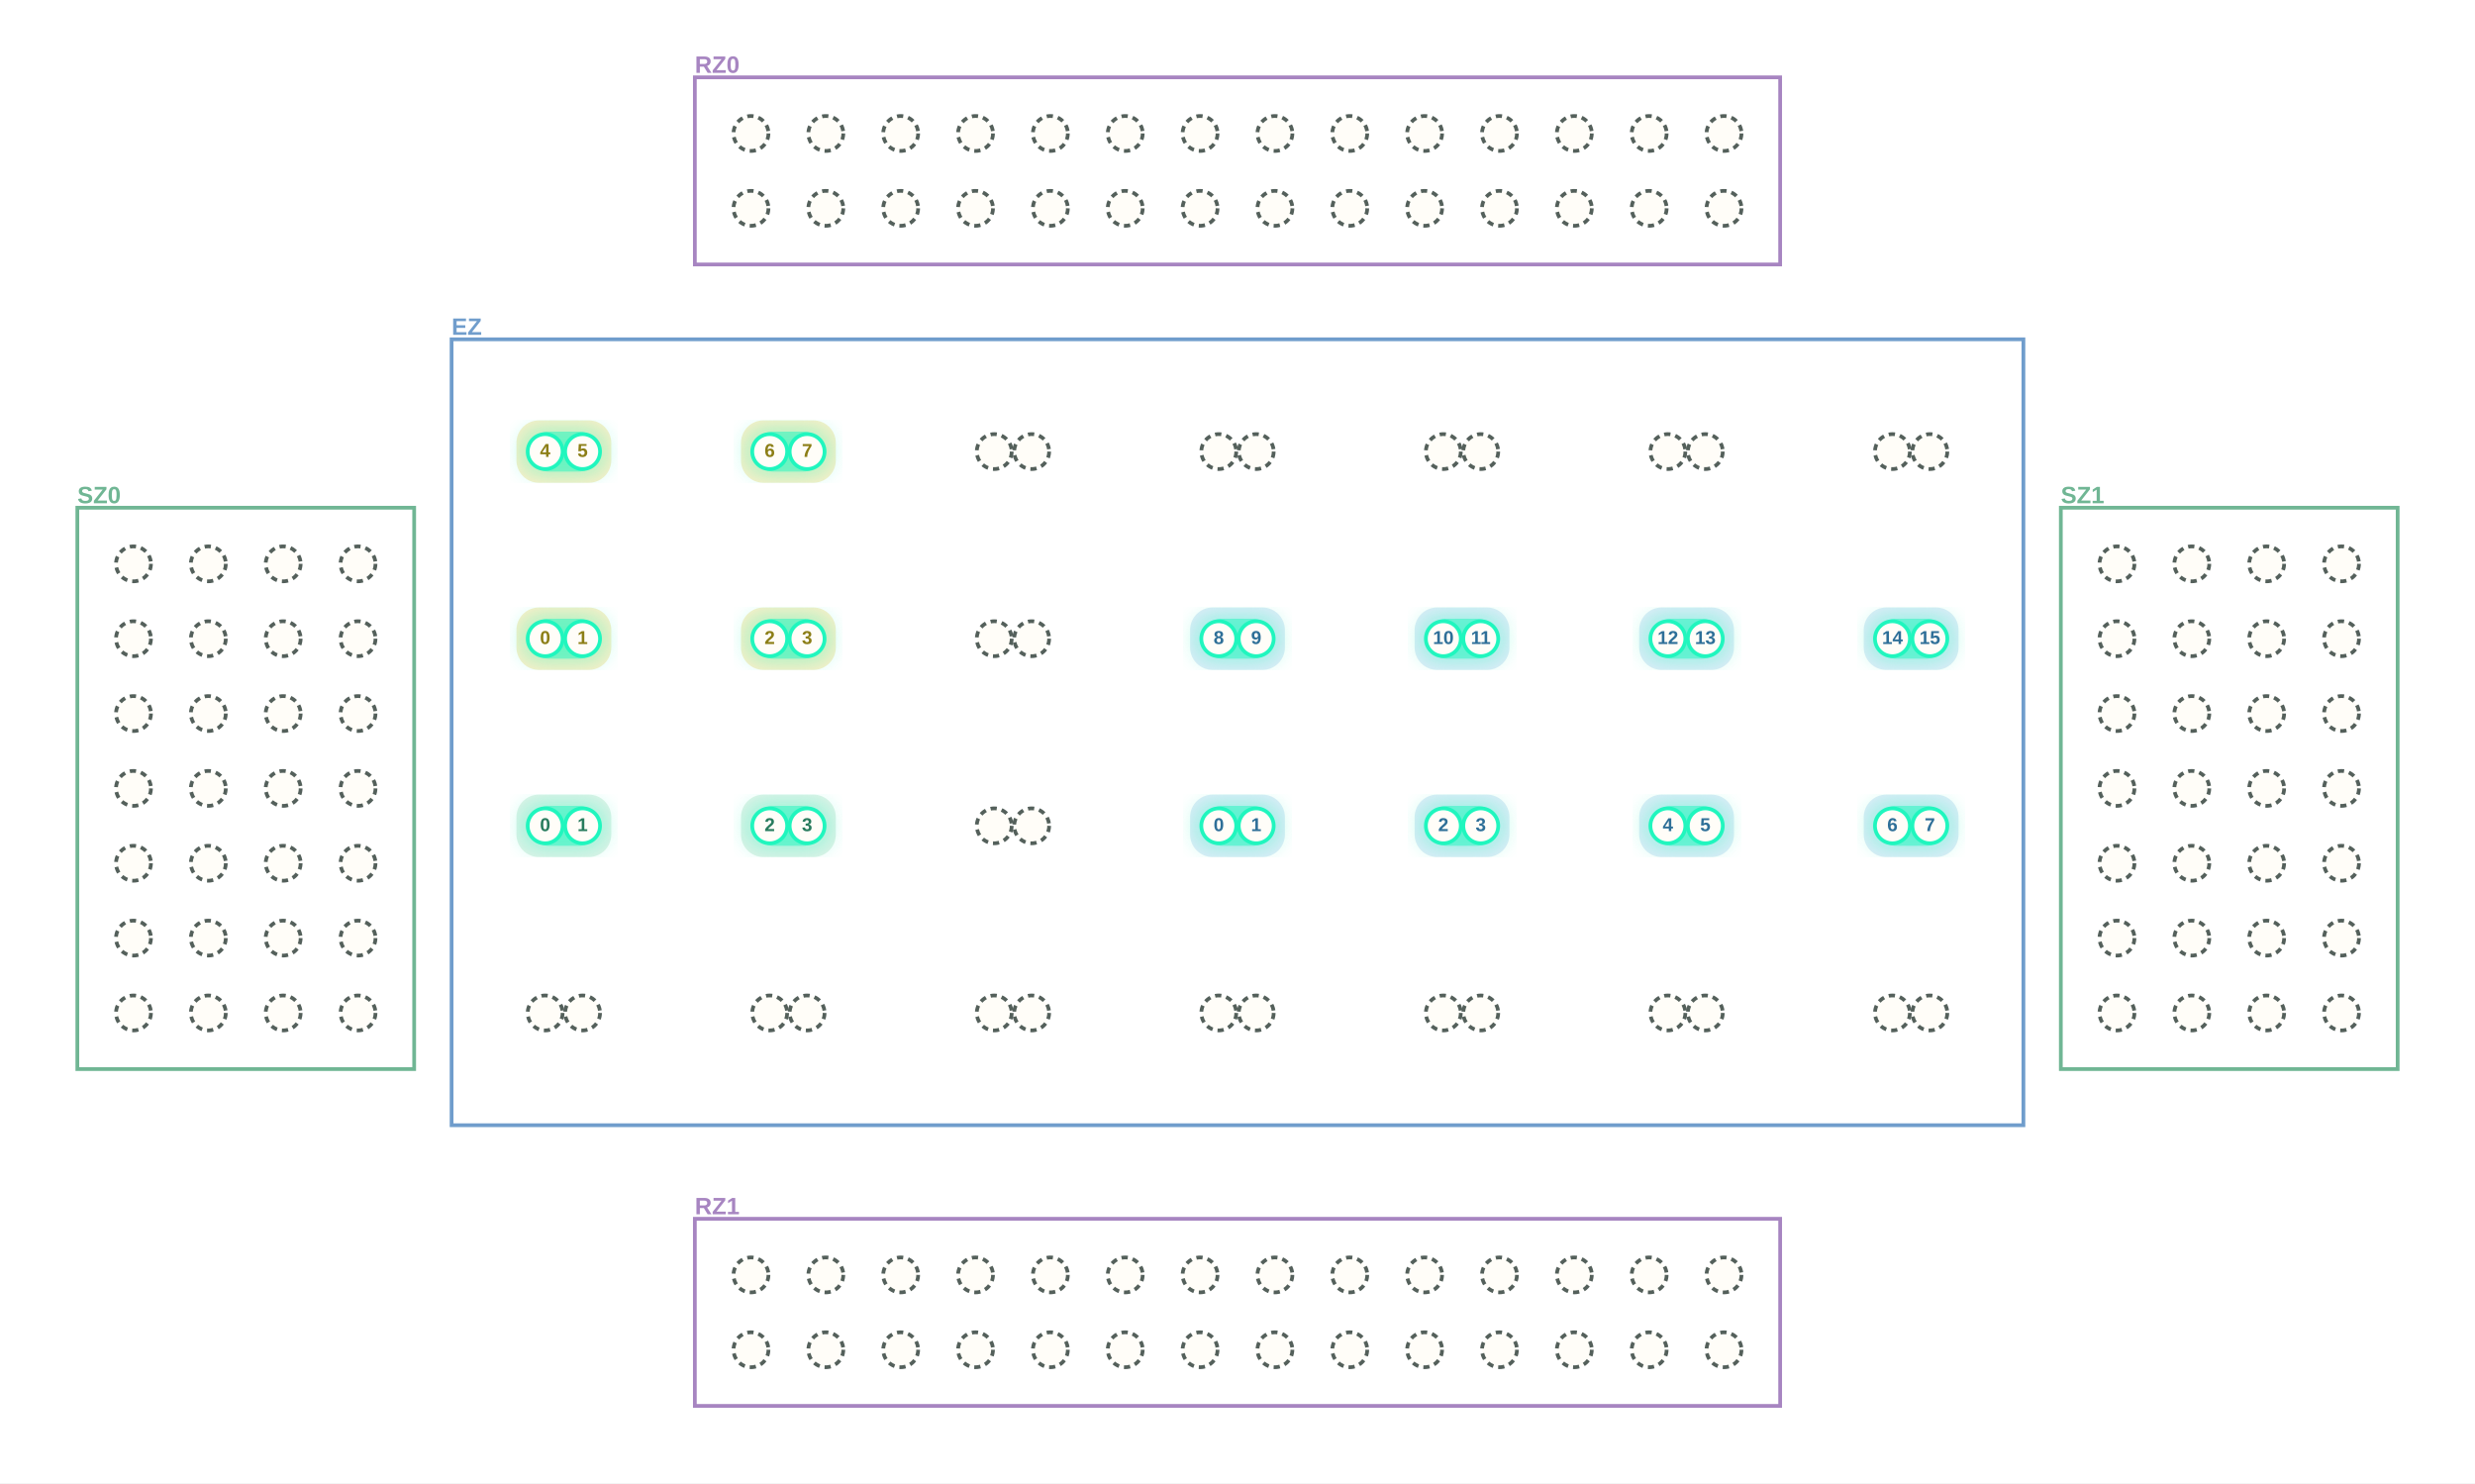
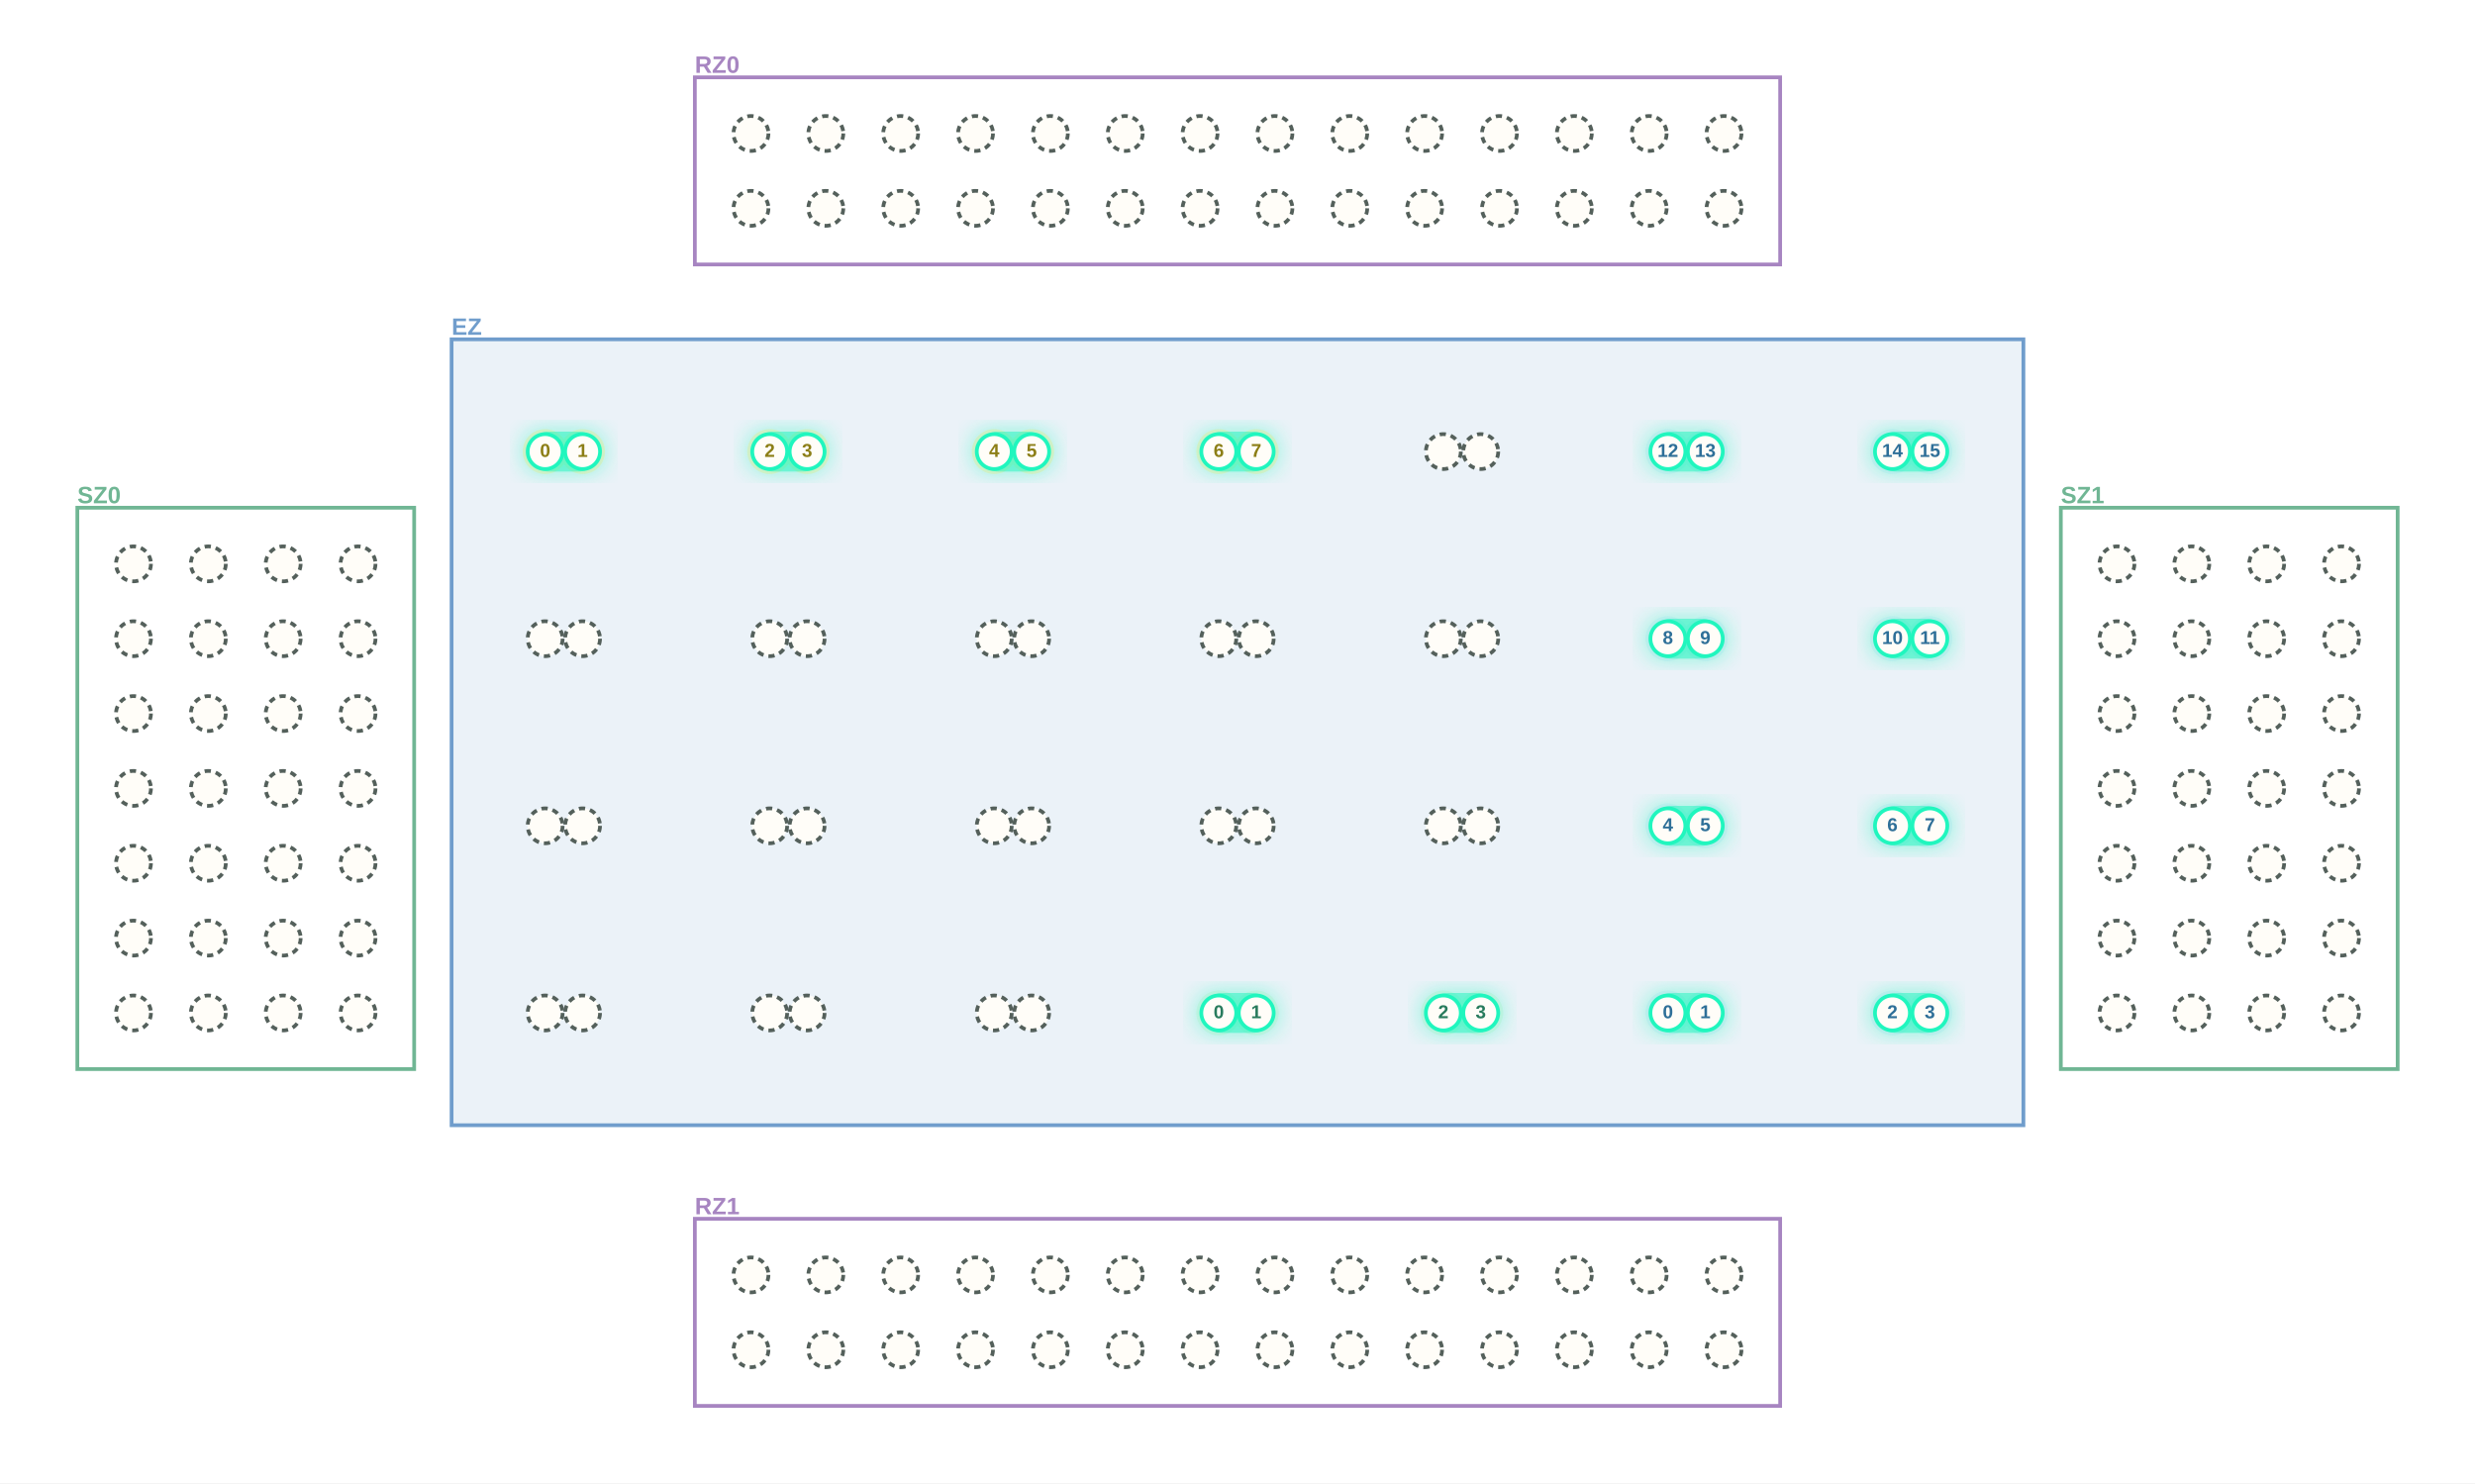
<svg xmlns="http://www.w3.org/2000/svg" width="1984" height="1189" viewBox="0 0 1984 1189" role="img" aria-label="MultiQ execution stage 1">
  <defs>
    <filter id="blur">
      <feGaussianBlur stdDeviation="8" />
    </filter>
  </defs>
  <rect width="1984" height="1189" fill="white" />
-   <rect x="557" y="62" width="870" height="150" fill="white" stroke="#A785C1" stroke-width="3" />
+   <rect x="557" y="62" width="870" height="150" fill="white" fill-opacity="1" stroke="#A785C1" stroke-width="3" />
  <text x="557.0" y="53.0" text-anchor="start" dominant-baseline="middle" font-family="Arial, PingFang SC, sans-serif" font-size="19" font-weight="700" fill="#A785C1">RZ0</text>
-   <rect x="557" y="977" width="870" height="150" fill="white" stroke="#A785C1" stroke-width="3" />
+   <rect x="557" y="977" width="870" height="150" fill="white" fill-opacity="1" stroke="#A785C1" stroke-width="3" />
  <text x="557.0" y="968.0" text-anchor="start" dominant-baseline="middle" font-family="Arial, PingFang SC, sans-serif" font-size="19" font-weight="700" fill="#A785C1">RZ1</text>
-   <rect x="62" y="407" width="270" height="450" fill="white" stroke="#70B694" stroke-width="3" />
+   <rect x="62" y="407" width="270" height="450" fill="white" fill-opacity="1" stroke="#70B694" stroke-width="3" />
  <text x="62.0" y="398.0" text-anchor="start" dominant-baseline="middle" font-family="Arial, PingFang SC, sans-serif" font-size="19" font-weight="700" fill="#70B694">SZ0</text>
-   <rect x="1652" y="407" width="270" height="450" fill="white" stroke="#70B694" stroke-width="3" />
+   <rect x="1652" y="407" width="270" height="450" fill="white" fill-opacity="1" stroke="#70B694" stroke-width="3" />
  <text x="1652.0" y="398.0" text-anchor="start" dominant-baseline="middle" font-family="Arial, PingFang SC, sans-serif" font-size="19" font-weight="700" fill="#70B694">SZ1</text>
-   <rect x="362" y="272" width="1260" height="630" fill="white" stroke="#709DCC" stroke-width="3" />
+   <rect x="362" y="272" width="1260" height="630" fill="#709DCC" fill-opacity=".14" stroke="#709DCC" stroke-width="3" />
  <text x="362.0" y="263.0" text-anchor="start" dominant-baseline="middle" font-family="Arial, PingFang SC, sans-serif" font-size="19" font-weight="700" fill="#709DCC">EZ</text>
-   <rect x="954" y="637" width="76" height="50" rx="18" fill="#DCECF7" />
-   <rect x="1134" y="637" width="76" height="50" rx="18" fill="#DCECF7" />
-   <rect x="1314" y="637" width="76" height="50" rx="18" fill="#DCECF7" />
-   <rect x="1494" y="637" width="76" height="50" rx="18" fill="#DCECF7" />
-   <rect x="954" y="487" width="76" height="50" rx="18" fill="#DCECF7" />
-   <rect x="1134" y="487" width="76" height="50" rx="18" fill="#DCECF7" />
-   <rect x="1314" y="487" width="76" height="50" rx="18" fill="#DCECF7" />
-   <rect x="1494" y="487" width="76" height="50" rx="18" fill="#DCECF7" />
-   <rect x="414" y="487" width="76" height="50" rx="18" fill="#F7EFC8" />
-   <rect x="594" y="487" width="76" height="50" rx="18" fill="#F7EFC8" />
-   <rect x="414" y="337" width="76" height="50" rx="18" fill="#F7EFC8" />
-   <rect x="594" y="337" width="76" height="50" rx="18" fill="#F7EFC8" />
-   <rect x="414" y="637" width="76" height="50" rx="18" fill="#DDF2E7" />
-   <rect x="594" y="637" width="76" height="50" rx="18" fill="#DDF2E7" />
-   <rect x="956" y="641" width="72" height="42" rx="21" fill="#20F6BE" opacity=".32" filter="url(#blur)" />
-   <rect x="964" y="646" width="56" height="32" rx="16" fill="#20F6BE" opacity=".50" />
-   <rect x="1136" y="641" width="72" height="42" rx="21" fill="#20F6BE" opacity=".32" filter="url(#blur)" />
-   <rect x="1144" y="646" width="56" height="32" rx="16" fill="#20F6BE" opacity=".50" />
+   <circle cx="1337" cy="812" r="18" fill="#DCECF7" />
+   <circle cx="1367" cy="812" r="18" fill="#DCECF7" />
+   <circle cx="1517" cy="812" r="18" fill="#DCECF7" />
+   <circle cx="1547" cy="812" r="18" fill="#DCECF7" />
+   <circle cx="1337" cy="662" r="18" fill="#DCECF7" />
+   <circle cx="1367" cy="662" r="18" fill="#DCECF7" />
+   <circle cx="1517" cy="662" r="18" fill="#DCECF7" />
+   <circle cx="1547" cy="662" r="18" fill="#DCECF7" />
+   <circle cx="1337" cy="512" r="18" fill="#DCECF7" />
+   <circle cx="1367" cy="512" r="18" fill="#DCECF7" />
+   <circle cx="1517" cy="512" r="18" fill="#DCECF7" />
+   <circle cx="1547" cy="512" r="18" fill="#DCECF7" />
+   <circle cx="1337" cy="362" r="18" fill="#DCECF7" />
+   <circle cx="1367" cy="362" r="18" fill="#DCECF7" />
+   <circle cx="1517" cy="362" r="18" fill="#DCECF7" />
+   <circle cx="1547" cy="362" r="18" fill="#DCECF7" />
+   <circle cx="437" cy="362" r="18" fill="#F7EFC8" />
+   <circle cx="467" cy="362" r="18" fill="#F7EFC8" />
+   <circle cx="617" cy="362" r="18" fill="#F7EFC8" />
+   <circle cx="647" cy="362" r="18" fill="#F7EFC8" />
+   <circle cx="797" cy="362" r="18" fill="#F7EFC8" />
+   <circle cx="827" cy="362" r="18" fill="#F7EFC8" />
+   <circle cx="977" cy="362" r="18" fill="#F7EFC8" />
+   <circle cx="1007" cy="362" r="18" fill="#F7EFC8" />
+   <circle cx="977" cy="812" r="18" fill="#DDF2E7" />
+   <circle cx="1007" cy="812" r="18" fill="#DDF2E7" />
+   <circle cx="1157" cy="812" r="18" fill="#DDF2E7" />
+   <circle cx="1187" cy="812" r="18" fill="#DDF2E7" />
+   <rect x="1316" y="791" width="72" height="42" rx="21" fill="#20F6BE" opacity=".32" filter="url(#blur)" />
+   <rect x="1324" y="796" width="56" height="32" rx="16" fill="#20F6BE" opacity=".50" />
+   <rect x="1496" y="791" width="72" height="42" rx="21" fill="#20F6BE" opacity=".32" filter="url(#blur)" />
+   <rect x="1504" y="796" width="56" height="32" rx="16" fill="#20F6BE" opacity=".50" />
  <rect x="1316" y="641" width="72" height="42" rx="21" fill="#20F6BE" opacity=".32" filter="url(#blur)" />
  <rect x="1324" y="646" width="56" height="32" rx="16" fill="#20F6BE" opacity=".50" />
  <rect x="1496" y="641" width="72" height="42" rx="21" fill="#20F6BE" opacity=".32" filter="url(#blur)" />
  <rect x="1504" y="646" width="56" height="32" rx="16" fill="#20F6BE" opacity=".50" />
-   <rect x="956" y="491" width="72" height="42" rx="21" fill="#20F6BE" opacity=".32" filter="url(#blur)" />
-   <rect x="964" y="496" width="56" height="32" rx="16" fill="#20F6BE" opacity=".50" />
-   <rect x="1136" y="491" width="72" height="42" rx="21" fill="#20F6BE" opacity=".32" filter="url(#blur)" />
-   <rect x="1144" y="496" width="56" height="32" rx="16" fill="#20F6BE" opacity=".50" />
  <rect x="1316" y="491" width="72" height="42" rx="21" fill="#20F6BE" opacity=".32" filter="url(#blur)" />
  <rect x="1324" y="496" width="56" height="32" rx="16" fill="#20F6BE" opacity=".50" />
  <rect x="1496" y="491" width="72" height="42" rx="21" fill="#20F6BE" opacity=".32" filter="url(#blur)" />
  <rect x="1504" y="496" width="56" height="32" rx="16" fill="#20F6BE" opacity=".50" />
-   <rect x="416" y="491" width="72" height="42" rx="21" fill="#20F6BE" opacity=".32" filter="url(#blur)" />
-   <rect x="424" y="496" width="56" height="32" rx="16" fill="#20F6BE" opacity=".50" />
-   <rect x="596" y="491" width="72" height="42" rx="21" fill="#20F6BE" opacity=".32" filter="url(#blur)" />
-   <rect x="604" y="496" width="56" height="32" rx="16" fill="#20F6BE" opacity=".50" />
+   <rect x="1316" y="341" width="72" height="42" rx="21" fill="#20F6BE" opacity=".32" filter="url(#blur)" />
+   <rect x="1324" y="346" width="56" height="32" rx="16" fill="#20F6BE" opacity=".50" />
+   <rect x="1496" y="341" width="72" height="42" rx="21" fill="#20F6BE" opacity=".32" filter="url(#blur)" />
+   <rect x="1504" y="346" width="56" height="32" rx="16" fill="#20F6BE" opacity=".50" />
  <rect x="416" y="341" width="72" height="42" rx="21" fill="#20F6BE" opacity=".32" filter="url(#blur)" />
  <rect x="424" y="346" width="56" height="32" rx="16" fill="#20F6BE" opacity=".50" />
  <rect x="596" y="341" width="72" height="42" rx="21" fill="#20F6BE" opacity=".32" filter="url(#blur)" />
  <rect x="604" y="346" width="56" height="32" rx="16" fill="#20F6BE" opacity=".50" />
-   <rect x="416" y="641" width="72" height="42" rx="21" fill="#20F6BE" opacity=".32" filter="url(#blur)" />
-   <rect x="424" y="646" width="56" height="32" rx="16" fill="#20F6BE" opacity=".50" />
-   <rect x="596" y="641" width="72" height="42" rx="21" fill="#20F6BE" opacity=".32" filter="url(#blur)" />
-   <rect x="604" y="646" width="56" height="32" rx="16" fill="#20F6BE" opacity=".50" />
+   <rect x="776" y="341" width="72" height="42" rx="21" fill="#20F6BE" opacity=".32" filter="url(#blur)" />
+   <rect x="784" y="346" width="56" height="32" rx="16" fill="#20F6BE" opacity=".50" />
+   <rect x="956" y="341" width="72" height="42" rx="21" fill="#20F6BE" opacity=".32" filter="url(#blur)" />
+   <rect x="964" y="346" width="56" height="32" rx="16" fill="#20F6BE" opacity=".50" />
+   <rect x="956" y="791" width="72" height="42" rx="21" fill="#20F6BE" opacity=".32" filter="url(#blur)" />
+   <rect x="964" y="796" width="56" height="32" rx="16" fill="#20F6BE" opacity=".50" />
+   <rect x="1136" y="791" width="72" height="42" rx="21" fill="#20F6BE" opacity=".32" filter="url(#blur)" />
+   <rect x="1144" y="796" width="56" height="32" rx="16" fill="#20F6BE" opacity=".50" />
  <circle cx="602" cy="167" r="14" fill="#FFFDF8" stroke="#54605B" stroke-width="3" stroke-dasharray="5 4" />
  <circle cx="662" cy="167" r="14" fill="#FFFDF8" stroke="#54605B" stroke-width="3" stroke-dasharray="5 4" />
  <circle cx="722" cy="167" r="14" fill="#FFFDF8" stroke="#54605B" stroke-width="3" stroke-dasharray="5 4" />
  <circle cx="782" cy="167" r="14" fill="#FFFDF8" stroke="#54605B" stroke-width="3" stroke-dasharray="5 4" />
  <circle cx="842" cy="167" r="14" fill="#FFFDF8" stroke="#54605B" stroke-width="3" stroke-dasharray="5 4" />
  <circle cx="902" cy="167" r="14" fill="#FFFDF8" stroke="#54605B" stroke-width="3" stroke-dasharray="5 4" />
  <circle cx="962" cy="167" r="14" fill="#FFFDF8" stroke="#54605B" stroke-width="3" stroke-dasharray="5 4" />
  <circle cx="1022" cy="167" r="14" fill="#FFFDF8" stroke="#54605B" stroke-width="3" stroke-dasharray="5 4" />
  <circle cx="1082" cy="167" r="14" fill="#FFFDF8" stroke="#54605B" stroke-width="3" stroke-dasharray="5 4" />
  <circle cx="1142" cy="167" r="14" fill="#FFFDF8" stroke="#54605B" stroke-width="3" stroke-dasharray="5 4" />
  <circle cx="1202" cy="167" r="14" fill="#FFFDF8" stroke="#54605B" stroke-width="3" stroke-dasharray="5 4" />
  <circle cx="1262" cy="167" r="14" fill="#FFFDF8" stroke="#54605B" stroke-width="3" stroke-dasharray="5 4" />
  <circle cx="1322" cy="167" r="14" fill="#FFFDF8" stroke="#54605B" stroke-width="3" stroke-dasharray="5 4" />
  <circle cx="1382" cy="167" r="14" fill="#FFFDF8" stroke="#54605B" stroke-width="3" stroke-dasharray="5 4" />
  <circle cx="602" cy="107" r="14" fill="#FFFDF8" stroke="#54605B" stroke-width="3" stroke-dasharray="5 4" />
  <circle cx="662" cy="107" r="14" fill="#FFFDF8" stroke="#54605B" stroke-width="3" stroke-dasharray="5 4" />
  <circle cx="722" cy="107" r="14" fill="#FFFDF8" stroke="#54605B" stroke-width="3" stroke-dasharray="5 4" />
  <circle cx="782" cy="107" r="14" fill="#FFFDF8" stroke="#54605B" stroke-width="3" stroke-dasharray="5 4" />
  <circle cx="842" cy="107" r="14" fill="#FFFDF8" stroke="#54605B" stroke-width="3" stroke-dasharray="5 4" />
  <circle cx="902" cy="107" r="14" fill="#FFFDF8" stroke="#54605B" stroke-width="3" stroke-dasharray="5 4" />
  <circle cx="962" cy="107" r="14" fill="#FFFDF8" stroke="#54605B" stroke-width="3" stroke-dasharray="5 4" />
  <circle cx="1022" cy="107" r="14" fill="#FFFDF8" stroke="#54605B" stroke-width="3" stroke-dasharray="5 4" />
  <circle cx="1082" cy="107" r="14" fill="#FFFDF8" stroke="#54605B" stroke-width="3" stroke-dasharray="5 4" />
  <circle cx="1142" cy="107" r="14" fill="#FFFDF8" stroke="#54605B" stroke-width="3" stroke-dasharray="5 4" />
  <circle cx="1202" cy="107" r="14" fill="#FFFDF8" stroke="#54605B" stroke-width="3" stroke-dasharray="5 4" />
  <circle cx="1262" cy="107" r="14" fill="#FFFDF8" stroke="#54605B" stroke-width="3" stroke-dasharray="5 4" />
  <circle cx="1322" cy="107" r="14" fill="#FFFDF8" stroke="#54605B" stroke-width="3" stroke-dasharray="5 4" />
  <circle cx="1382" cy="107" r="14" fill="#FFFDF8" stroke="#54605B" stroke-width="3" stroke-dasharray="5 4" />
  <circle cx="602" cy="1082" r="14" fill="#FFFDF8" stroke="#54605B" stroke-width="3" stroke-dasharray="5 4" />
  <circle cx="662" cy="1082" r="14" fill="#FFFDF8" stroke="#54605B" stroke-width="3" stroke-dasharray="5 4" />
  <circle cx="722" cy="1082" r="14" fill="#FFFDF8" stroke="#54605B" stroke-width="3" stroke-dasharray="5 4" />
  <circle cx="782" cy="1082" r="14" fill="#FFFDF8" stroke="#54605B" stroke-width="3" stroke-dasharray="5 4" />
  <circle cx="842" cy="1082" r="14" fill="#FFFDF8" stroke="#54605B" stroke-width="3" stroke-dasharray="5 4" />
  <circle cx="902" cy="1082" r="14" fill="#FFFDF8" stroke="#54605B" stroke-width="3" stroke-dasharray="5 4" />
  <circle cx="962" cy="1082" r="14" fill="#FFFDF8" stroke="#54605B" stroke-width="3" stroke-dasharray="5 4" />
  <circle cx="1022" cy="1082" r="14" fill="#FFFDF8" stroke="#54605B" stroke-width="3" stroke-dasharray="5 4" />
  <circle cx="1082" cy="1082" r="14" fill="#FFFDF8" stroke="#54605B" stroke-width="3" stroke-dasharray="5 4" />
  <circle cx="1142" cy="1082" r="14" fill="#FFFDF8" stroke="#54605B" stroke-width="3" stroke-dasharray="5 4" />
  <circle cx="1202" cy="1082" r="14" fill="#FFFDF8" stroke="#54605B" stroke-width="3" stroke-dasharray="5 4" />
  <circle cx="1262" cy="1082" r="14" fill="#FFFDF8" stroke="#54605B" stroke-width="3" stroke-dasharray="5 4" />
  <circle cx="1322" cy="1082" r="14" fill="#FFFDF8" stroke="#54605B" stroke-width="3" stroke-dasharray="5 4" />
  <circle cx="1382" cy="1082" r="14" fill="#FFFDF8" stroke="#54605B" stroke-width="3" stroke-dasharray="5 4" />
  <circle cx="602" cy="1022" r="14" fill="#FFFDF8" stroke="#54605B" stroke-width="3" stroke-dasharray="5 4" />
  <circle cx="662" cy="1022" r="14" fill="#FFFDF8" stroke="#54605B" stroke-width="3" stroke-dasharray="5 4" />
  <circle cx="722" cy="1022" r="14" fill="#FFFDF8" stroke="#54605B" stroke-width="3" stroke-dasharray="5 4" />
  <circle cx="782" cy="1022" r="14" fill="#FFFDF8" stroke="#54605B" stroke-width="3" stroke-dasharray="5 4" />
  <circle cx="842" cy="1022" r="14" fill="#FFFDF8" stroke="#54605B" stroke-width="3" stroke-dasharray="5 4" />
  <circle cx="902" cy="1022" r="14" fill="#FFFDF8" stroke="#54605B" stroke-width="3" stroke-dasharray="5 4" />
  <circle cx="962" cy="1022" r="14" fill="#FFFDF8" stroke="#54605B" stroke-width="3" stroke-dasharray="5 4" />
  <circle cx="1022" cy="1022" r="14" fill="#FFFDF8" stroke="#54605B" stroke-width="3" stroke-dasharray="5 4" />
  <circle cx="1082" cy="1022" r="14" fill="#FFFDF8" stroke="#54605B" stroke-width="3" stroke-dasharray="5 4" />
  <circle cx="1142" cy="1022" r="14" fill="#FFFDF8" stroke="#54605B" stroke-width="3" stroke-dasharray="5 4" />
  <circle cx="1202" cy="1022" r="14" fill="#FFFDF8" stroke="#54605B" stroke-width="3" stroke-dasharray="5 4" />
  <circle cx="1262" cy="1022" r="14" fill="#FFFDF8" stroke="#54605B" stroke-width="3" stroke-dasharray="5 4" />
  <circle cx="1322" cy="1022" r="14" fill="#FFFDF8" stroke="#54605B" stroke-width="3" stroke-dasharray="5 4" />
  <circle cx="1382" cy="1022" r="14" fill="#FFFDF8" stroke="#54605B" stroke-width="3" stroke-dasharray="5 4" />
  <circle cx="107" cy="812" r="14" fill="#FFFDF8" stroke="#54605B" stroke-width="3" stroke-dasharray="5 4" />
  <circle cx="167" cy="812" r="14" fill="#FFFDF8" stroke="#54605B" stroke-width="3" stroke-dasharray="5 4" />
  <circle cx="227" cy="812" r="14" fill="#FFFDF8" stroke="#54605B" stroke-width="3" stroke-dasharray="5 4" />
  <circle cx="287" cy="812" r="14" fill="#FFFDF8" stroke="#54605B" stroke-width="3" stroke-dasharray="5 4" />
  <circle cx="107" cy="752" r="14" fill="#FFFDF8" stroke="#54605B" stroke-width="3" stroke-dasharray="5 4" />
  <circle cx="167" cy="752" r="14" fill="#FFFDF8" stroke="#54605B" stroke-width="3" stroke-dasharray="5 4" />
  <circle cx="227" cy="752" r="14" fill="#FFFDF8" stroke="#54605B" stroke-width="3" stroke-dasharray="5 4" />
  <circle cx="287" cy="752" r="14" fill="#FFFDF8" stroke="#54605B" stroke-width="3" stroke-dasharray="5 4" />
  <circle cx="107" cy="692" r="14" fill="#FFFDF8" stroke="#54605B" stroke-width="3" stroke-dasharray="5 4" />
  <circle cx="167" cy="692" r="14" fill="#FFFDF8" stroke="#54605B" stroke-width="3" stroke-dasharray="5 4" />
  <circle cx="227" cy="692" r="14" fill="#FFFDF8" stroke="#54605B" stroke-width="3" stroke-dasharray="5 4" />
  <circle cx="287" cy="692" r="14" fill="#FFFDF8" stroke="#54605B" stroke-width="3" stroke-dasharray="5 4" />
  <circle cx="107" cy="632" r="14" fill="#FFFDF8" stroke="#54605B" stroke-width="3" stroke-dasharray="5 4" />
  <circle cx="167" cy="632" r="14" fill="#FFFDF8" stroke="#54605B" stroke-width="3" stroke-dasharray="5 4" />
  <circle cx="227" cy="632" r="14" fill="#FFFDF8" stroke="#54605B" stroke-width="3" stroke-dasharray="5 4" />
  <circle cx="287" cy="632" r="14" fill="#FFFDF8" stroke="#54605B" stroke-width="3" stroke-dasharray="5 4" />
  <circle cx="107" cy="572" r="14" fill="#FFFDF8" stroke="#54605B" stroke-width="3" stroke-dasharray="5 4" />
  <circle cx="167" cy="572" r="14" fill="#FFFDF8" stroke="#54605B" stroke-width="3" stroke-dasharray="5 4" />
  <circle cx="227" cy="572" r="14" fill="#FFFDF8" stroke="#54605B" stroke-width="3" stroke-dasharray="5 4" />
  <circle cx="287" cy="572" r="14" fill="#FFFDF8" stroke="#54605B" stroke-width="3" stroke-dasharray="5 4" />
  <circle cx="107" cy="512" r="14" fill="#FFFDF8" stroke="#54605B" stroke-width="3" stroke-dasharray="5 4" />
  <circle cx="167" cy="512" r="14" fill="#FFFDF8" stroke="#54605B" stroke-width="3" stroke-dasharray="5 4" />
  <circle cx="227" cy="512" r="14" fill="#FFFDF8" stroke="#54605B" stroke-width="3" stroke-dasharray="5 4" />
  <circle cx="287" cy="512" r="14" fill="#FFFDF8" stroke="#54605B" stroke-width="3" stroke-dasharray="5 4" />
  <circle cx="107" cy="452" r="14" fill="#FFFDF8" stroke="#54605B" stroke-width="3" stroke-dasharray="5 4" />
  <circle cx="167" cy="452" r="14" fill="#FFFDF8" stroke="#54605B" stroke-width="3" stroke-dasharray="5 4" />
  <circle cx="227" cy="452" r="14" fill="#FFFDF8" stroke="#54605B" stroke-width="3" stroke-dasharray="5 4" />
  <circle cx="287" cy="452" r="14" fill="#FFFDF8" stroke="#54605B" stroke-width="3" stroke-dasharray="5 4" />
  <circle cx="1697" cy="812" r="14" fill="#FFFDF8" stroke="#54605B" stroke-width="3" stroke-dasharray="5 4" />
  <circle cx="1757" cy="812" r="14" fill="#FFFDF8" stroke="#54605B" stroke-width="3" stroke-dasharray="5 4" />
  <circle cx="1817" cy="812" r="14" fill="#FFFDF8" stroke="#54605B" stroke-width="3" stroke-dasharray="5 4" />
  <circle cx="1877" cy="812" r="14" fill="#FFFDF8" stroke="#54605B" stroke-width="3" stroke-dasharray="5 4" />
  <circle cx="1697" cy="752" r="14" fill="#FFFDF8" stroke="#54605B" stroke-width="3" stroke-dasharray="5 4" />
  <circle cx="1757" cy="752" r="14" fill="#FFFDF8" stroke="#54605B" stroke-width="3" stroke-dasharray="5 4" />
  <circle cx="1817" cy="752" r="14" fill="#FFFDF8" stroke="#54605B" stroke-width="3" stroke-dasharray="5 4" />
  <circle cx="1877" cy="752" r="14" fill="#FFFDF8" stroke="#54605B" stroke-width="3" stroke-dasharray="5 4" />
  <circle cx="1697" cy="692" r="14" fill="#FFFDF8" stroke="#54605B" stroke-width="3" stroke-dasharray="5 4" />
  <circle cx="1757" cy="692" r="14" fill="#FFFDF8" stroke="#54605B" stroke-width="3" stroke-dasharray="5 4" />
  <circle cx="1817" cy="692" r="14" fill="#FFFDF8" stroke="#54605B" stroke-width="3" stroke-dasharray="5 4" />
  <circle cx="1877" cy="692" r="14" fill="#FFFDF8" stroke="#54605B" stroke-width="3" stroke-dasharray="5 4" />
  <circle cx="1697" cy="632" r="14" fill="#FFFDF8" stroke="#54605B" stroke-width="3" stroke-dasharray="5 4" />
  <circle cx="1757" cy="632" r="14" fill="#FFFDF8" stroke="#54605B" stroke-width="3" stroke-dasharray="5 4" />
  <circle cx="1817" cy="632" r="14" fill="#FFFDF8" stroke="#54605B" stroke-width="3" stroke-dasharray="5 4" />
  <circle cx="1877" cy="632" r="14" fill="#FFFDF8" stroke="#54605B" stroke-width="3" stroke-dasharray="5 4" />
  <circle cx="1697" cy="572" r="14" fill="#FFFDF8" stroke="#54605B" stroke-width="3" stroke-dasharray="5 4" />
  <circle cx="1757" cy="572" r="14" fill="#FFFDF8" stroke="#54605B" stroke-width="3" stroke-dasharray="5 4" />
  <circle cx="1817" cy="572" r="14" fill="#FFFDF8" stroke="#54605B" stroke-width="3" stroke-dasharray="5 4" />
  <circle cx="1877" cy="572" r="14" fill="#FFFDF8" stroke="#54605B" stroke-width="3" stroke-dasharray="5 4" />
  <circle cx="1697" cy="512" r="14" fill="#FFFDF8" stroke="#54605B" stroke-width="3" stroke-dasharray="5 4" />
  <circle cx="1757" cy="512" r="14" fill="#FFFDF8" stroke="#54605B" stroke-width="3" stroke-dasharray="5 4" />
  <circle cx="1817" cy="512" r="14" fill="#FFFDF8" stroke="#54605B" stroke-width="3" stroke-dasharray="5 4" />
  <circle cx="1877" cy="512" r="14" fill="#FFFDF8" stroke="#54605B" stroke-width="3" stroke-dasharray="5 4" />
  <circle cx="1697" cy="452" r="14" fill="#FFFDF8" stroke="#54605B" stroke-width="3" stroke-dasharray="5 4" />
  <circle cx="1757" cy="452" r="14" fill="#FFFDF8" stroke="#54605B" stroke-width="3" stroke-dasharray="5 4" />
  <circle cx="1817" cy="452" r="14" fill="#FFFDF8" stroke="#54605B" stroke-width="3" stroke-dasharray="5 4" />
  <circle cx="1877" cy="452" r="14" fill="#FFFDF8" stroke="#54605B" stroke-width="3" stroke-dasharray="5 4" />
  <circle cx="437" cy="812" r="14" fill="#FFFDF8" stroke="#54605B" stroke-width="3" stroke-dasharray="5 4" />
  <circle cx="467" cy="812" r="14" fill="#FFFDF8" stroke="#54605B" stroke-width="3" stroke-dasharray="5 4" />
  <circle cx="617" cy="812" r="14" fill="#FFFDF8" stroke="#54605B" stroke-width="3" stroke-dasharray="5 4" />
  <circle cx="647" cy="812" r="14" fill="#FFFDF8" stroke="#54605B" stroke-width="3" stroke-dasharray="5 4" />
  <circle cx="797" cy="812" r="14" fill="#FFFDF8" stroke="#54605B" stroke-width="3" stroke-dasharray="5 4" />
  <circle cx="827" cy="812" r="14" fill="#FFFDF8" stroke="#54605B" stroke-width="3" stroke-dasharray="5 4" />
-   <circle cx="977" cy="812" r="14" fill="#FFFDF8" stroke="#54605B" stroke-width="3" stroke-dasharray="5 4" />
-   <circle cx="1007" cy="812" r="14" fill="#FFFDF8" stroke="#54605B" stroke-width="3" stroke-dasharray="5 4" />
-   <circle cx="1157" cy="812" r="14" fill="#FFFDF8" stroke="#54605B" stroke-width="3" stroke-dasharray="5 4" />
-   <circle cx="1187" cy="812" r="14" fill="#FFFDF8" stroke="#54605B" stroke-width="3" stroke-dasharray="5 4" />
-   <circle cx="1337" cy="812" r="14" fill="#FFFDF8" stroke="#54605B" stroke-width="3" stroke-dasharray="5 4" />
-   <circle cx="1367" cy="812" r="14" fill="#FFFDF8" stroke="#54605B" stroke-width="3" stroke-dasharray="5 4" />
-   <circle cx="1517" cy="812" r="14" fill="#FFFDF8" stroke="#54605B" stroke-width="3" stroke-dasharray="5 4" />
-   <circle cx="1547" cy="812" r="14" fill="#FFFDF8" stroke="#54605B" stroke-width="3" stroke-dasharray="5 4" />
-   <circle cx="437" cy="662" r="14" fill="#FFFDF8" stroke="#20F6BE" stroke-width="3" />
-   <circle cx="467" cy="662" r="14" fill="#FFFDF8" stroke="#20F6BE" stroke-width="3" />
-   <circle cx="617" cy="662" r="14" fill="#FFFDF8" stroke="#20F6BE" stroke-width="3" />
-   <circle cx="647" cy="662" r="14" fill="#FFFDF8" stroke="#20F6BE" stroke-width="3" />
+   <circle cx="977" cy="812" r="14" fill="#FFFDF8" stroke="#20F6BE" stroke-width="3" />
+   <circle cx="1007" cy="812" r="14" fill="#FFFDF8" stroke="#20F6BE" stroke-width="3" />
+   <circle cx="1157" cy="812" r="14" fill="#FFFDF8" stroke="#20F6BE" stroke-width="3" />
+   <circle cx="1187" cy="812" r="14" fill="#FFFDF8" stroke="#20F6BE" stroke-width="3" />
+   <circle cx="1337" cy="812" r="14" fill="#FFFDF8" stroke="#20F6BE" stroke-width="3" />
+   <circle cx="1367" cy="812" r="14" fill="#FFFDF8" stroke="#20F6BE" stroke-width="3" />
+   <circle cx="1517" cy="812" r="14" fill="#FFFDF8" stroke="#20F6BE" stroke-width="3" />
+   <circle cx="1547" cy="812" r="14" fill="#FFFDF8" stroke="#20F6BE" stroke-width="3" />
+   <circle cx="437" cy="662" r="14" fill="#FFFDF8" stroke="#54605B" stroke-width="3" stroke-dasharray="5 4" />
+   <circle cx="467" cy="662" r="14" fill="#FFFDF8" stroke="#54605B" stroke-width="3" stroke-dasharray="5 4" />
+   <circle cx="617" cy="662" r="14" fill="#FFFDF8" stroke="#54605B" stroke-width="3" stroke-dasharray="5 4" />
+   <circle cx="647" cy="662" r="14" fill="#FFFDF8" stroke="#54605B" stroke-width="3" stroke-dasharray="5 4" />
  <circle cx="797" cy="662" r="14" fill="#FFFDF8" stroke="#54605B" stroke-width="3" stroke-dasharray="5 4" />
  <circle cx="827" cy="662" r="14" fill="#FFFDF8" stroke="#54605B" stroke-width="3" stroke-dasharray="5 4" />
-   <circle cx="977" cy="662" r="14" fill="#FFFDF8" stroke="#20F6BE" stroke-width="3" />
-   <circle cx="1007" cy="662" r="14" fill="#FFFDF8" stroke="#20F6BE" stroke-width="3" />
-   <circle cx="1157" cy="662" r="14" fill="#FFFDF8" stroke="#20F6BE" stroke-width="3" />
-   <circle cx="1187" cy="662" r="14" fill="#FFFDF8" stroke="#20F6BE" stroke-width="3" />
+   <circle cx="977" cy="662" r="14" fill="#FFFDF8" stroke="#54605B" stroke-width="3" stroke-dasharray="5 4" />
+   <circle cx="1007" cy="662" r="14" fill="#FFFDF8" stroke="#54605B" stroke-width="3" stroke-dasharray="5 4" />
+   <circle cx="1157" cy="662" r="14" fill="#FFFDF8" stroke="#54605B" stroke-width="3" stroke-dasharray="5 4" />
+   <circle cx="1187" cy="662" r="14" fill="#FFFDF8" stroke="#54605B" stroke-width="3" stroke-dasharray="5 4" />
  <circle cx="1337" cy="662" r="14" fill="#FFFDF8" stroke="#20F6BE" stroke-width="3" />
  <circle cx="1367" cy="662" r="14" fill="#FFFDF8" stroke="#20F6BE" stroke-width="3" />
  <circle cx="1517" cy="662" r="14" fill="#FFFDF8" stroke="#20F6BE" stroke-width="3" />
  <circle cx="1547" cy="662" r="14" fill="#FFFDF8" stroke="#20F6BE" stroke-width="3" />
-   <circle cx="437" cy="512" r="14" fill="#FFFDF8" stroke="#20F6BE" stroke-width="3" />
-   <circle cx="467" cy="512" r="14" fill="#FFFDF8" stroke="#20F6BE" stroke-width="3" />
-   <circle cx="617" cy="512" r="14" fill="#FFFDF8" stroke="#20F6BE" stroke-width="3" />
-   <circle cx="647" cy="512" r="14" fill="#FFFDF8" stroke="#20F6BE" stroke-width="3" />
+   <circle cx="437" cy="512" r="14" fill="#FFFDF8" stroke="#54605B" stroke-width="3" stroke-dasharray="5 4" />
+   <circle cx="467" cy="512" r="14" fill="#FFFDF8" stroke="#54605B" stroke-width="3" stroke-dasharray="5 4" />
+   <circle cx="617" cy="512" r="14" fill="#FFFDF8" stroke="#54605B" stroke-width="3" stroke-dasharray="5 4" />
+   <circle cx="647" cy="512" r="14" fill="#FFFDF8" stroke="#54605B" stroke-width="3" stroke-dasharray="5 4" />
  <circle cx="797" cy="512" r="14" fill="#FFFDF8" stroke="#54605B" stroke-width="3" stroke-dasharray="5 4" />
  <circle cx="827" cy="512" r="14" fill="#FFFDF8" stroke="#54605B" stroke-width="3" stroke-dasharray="5 4" />
-   <circle cx="977" cy="512" r="14" fill="#FFFDF8" stroke="#20F6BE" stroke-width="3" />
-   <circle cx="1007" cy="512" r="14" fill="#FFFDF8" stroke="#20F6BE" stroke-width="3" />
-   <circle cx="1157" cy="512" r="14" fill="#FFFDF8" stroke="#20F6BE" stroke-width="3" />
-   <circle cx="1187" cy="512" r="14" fill="#FFFDF8" stroke="#20F6BE" stroke-width="3" />
+   <circle cx="977" cy="512" r="14" fill="#FFFDF8" stroke="#54605B" stroke-width="3" stroke-dasharray="5 4" />
+   <circle cx="1007" cy="512" r="14" fill="#FFFDF8" stroke="#54605B" stroke-width="3" stroke-dasharray="5 4" />
+   <circle cx="1157" cy="512" r="14" fill="#FFFDF8" stroke="#54605B" stroke-width="3" stroke-dasharray="5 4" />
+   <circle cx="1187" cy="512" r="14" fill="#FFFDF8" stroke="#54605B" stroke-width="3" stroke-dasharray="5 4" />
  <circle cx="1337" cy="512" r="14" fill="#FFFDF8" stroke="#20F6BE" stroke-width="3" />
  <circle cx="1367" cy="512" r="14" fill="#FFFDF8" stroke="#20F6BE" stroke-width="3" />
  <circle cx="1517" cy="512" r="14" fill="#FFFDF8" stroke="#20F6BE" stroke-width="3" />
  <circle cx="1547" cy="512" r="14" fill="#FFFDF8" stroke="#20F6BE" stroke-width="3" />
  <circle cx="437" cy="362" r="14" fill="#FFFDF8" stroke="#20F6BE" stroke-width="3" />
  <circle cx="467" cy="362" r="14" fill="#FFFDF8" stroke="#20F6BE" stroke-width="3" />
  <circle cx="617" cy="362" r="14" fill="#FFFDF8" stroke="#20F6BE" stroke-width="3" />
  <circle cx="647" cy="362" r="14" fill="#FFFDF8" stroke="#20F6BE" stroke-width="3" />
-   <circle cx="797" cy="362" r="14" fill="#FFFDF8" stroke="#54605B" stroke-width="3" stroke-dasharray="5 4" />
-   <circle cx="827" cy="362" r="14" fill="#FFFDF8" stroke="#54605B" stroke-width="3" stroke-dasharray="5 4" />
-   <circle cx="977" cy="362" r="14" fill="#FFFDF8" stroke="#54605B" stroke-width="3" stroke-dasharray="5 4" />
-   <circle cx="1007" cy="362" r="14" fill="#FFFDF8" stroke="#54605B" stroke-width="3" stroke-dasharray="5 4" />
+   <circle cx="797" cy="362" r="14" fill="#FFFDF8" stroke="#20F6BE" stroke-width="3" />
+   <circle cx="827" cy="362" r="14" fill="#FFFDF8" stroke="#20F6BE" stroke-width="3" />
+   <circle cx="977" cy="362" r="14" fill="#FFFDF8" stroke="#20F6BE" stroke-width="3" />
+   <circle cx="1007" cy="362" r="14" fill="#FFFDF8" stroke="#20F6BE" stroke-width="3" />
  <circle cx="1157" cy="362" r="14" fill="#FFFDF8" stroke="#54605B" stroke-width="3" stroke-dasharray="5 4" />
  <circle cx="1187" cy="362" r="14" fill="#FFFDF8" stroke="#54605B" stroke-width="3" stroke-dasharray="5 4" />
-   <circle cx="1337" cy="362" r="14" fill="#FFFDF8" stroke="#54605B" stroke-width="3" stroke-dasharray="5 4" />
-   <circle cx="1367" cy="362" r="14" fill="#FFFDF8" stroke="#54605B" stroke-width="3" stroke-dasharray="5 4" />
-   <circle cx="1517" cy="362" r="14" fill="#FFFDF8" stroke="#54605B" stroke-width="3" stroke-dasharray="5 4" />
-   <circle cx="1547" cy="362" r="14" fill="#FFFDF8" stroke="#54605B" stroke-width="3" stroke-dasharray="5 4" />
-   <text x="977.0" y="662.0" text-anchor="middle" dominant-baseline="middle" font-family="Arial, PingFang SC, sans-serif" font-size="15" font-weight="700" fill="#2E6F98" stroke="#FFFDF8" stroke-width="1" paint-order="stroke">0</text>
-   <text x="1007.0" y="662.0" text-anchor="middle" dominant-baseline="middle" font-family="Arial, PingFang SC, sans-serif" font-size="15" font-weight="700" fill="#2E6F98" stroke="#FFFDF8" stroke-width="1" paint-order="stroke">1</text>
-   <text x="1157.0" y="662.0" text-anchor="middle" dominant-baseline="middle" font-family="Arial, PingFang SC, sans-serif" font-size="15" font-weight="700" fill="#2E6F98" stroke="#FFFDF8" stroke-width="1" paint-order="stroke">2</text>
-   <text x="1187.0" y="662.0" text-anchor="middle" dominant-baseline="middle" font-family="Arial, PingFang SC, sans-serif" font-size="15" font-weight="700" fill="#2E6F98" stroke="#FFFDF8" stroke-width="1" paint-order="stroke">3</text>
+   <circle cx="1337" cy="362" r="14" fill="#FFFDF8" stroke="#20F6BE" stroke-width="3" />
+   <circle cx="1367" cy="362" r="14" fill="#FFFDF8" stroke="#20F6BE" stroke-width="3" />
+   <circle cx="1517" cy="362" r="14" fill="#FFFDF8" stroke="#20F6BE" stroke-width="3" />
+   <circle cx="1547" cy="362" r="14" fill="#FFFDF8" stroke="#20F6BE" stroke-width="3" />
+   <text x="1337.0" y="812.0" text-anchor="middle" dominant-baseline="middle" font-family="Arial, PingFang SC, sans-serif" font-size="15" font-weight="700" fill="#2E6F98" stroke="#FFFDF8" stroke-width="1" paint-order="stroke">0</text>
+   <text x="1367.0" y="812.0" text-anchor="middle" dominant-baseline="middle" font-family="Arial, PingFang SC, sans-serif" font-size="15" font-weight="700" fill="#2E6F98" stroke="#FFFDF8" stroke-width="1" paint-order="stroke">1</text>
+   <text x="1517.0" y="812.0" text-anchor="middle" dominant-baseline="middle" font-family="Arial, PingFang SC, sans-serif" font-size="15" font-weight="700" fill="#2E6F98" stroke="#FFFDF8" stroke-width="1" paint-order="stroke">2</text>
+   <text x="1547.0" y="812.0" text-anchor="middle" dominant-baseline="middle" font-family="Arial, PingFang SC, sans-serif" font-size="15" font-weight="700" fill="#2E6F98" stroke="#FFFDF8" stroke-width="1" paint-order="stroke">3</text>
  <text x="1337.0" y="662.0" text-anchor="middle" dominant-baseline="middle" font-family="Arial, PingFang SC, sans-serif" font-size="15" font-weight="700" fill="#2E6F98" stroke="#FFFDF8" stroke-width="1" paint-order="stroke">4</text>
  <text x="1367.0" y="662.0" text-anchor="middle" dominant-baseline="middle" font-family="Arial, PingFang SC, sans-serif" font-size="15" font-weight="700" fill="#2E6F98" stroke="#FFFDF8" stroke-width="1" paint-order="stroke">5</text>
  <text x="1517.0" y="662.0" text-anchor="middle" dominant-baseline="middle" font-family="Arial, PingFang SC, sans-serif" font-size="15" font-weight="700" fill="#2E6F98" stroke="#FFFDF8" stroke-width="1" paint-order="stroke">6</text>
  <text x="1547.0" y="662.0" text-anchor="middle" dominant-baseline="middle" font-family="Arial, PingFang SC, sans-serif" font-size="15" font-weight="700" fill="#2E6F98" stroke="#FFFDF8" stroke-width="1" paint-order="stroke">7</text>
-   <text x="977.0" y="512.0" text-anchor="middle" dominant-baseline="middle" font-family="Arial, PingFang SC, sans-serif" font-size="15" font-weight="700" fill="#2E6F98" stroke="#FFFDF8" stroke-width="1" paint-order="stroke">8</text>
-   <text x="1007.0" y="512.0" text-anchor="middle" dominant-baseline="middle" font-family="Arial, PingFang SC, sans-serif" font-size="15" font-weight="700" fill="#2E6F98" stroke="#FFFDF8" stroke-width="1" paint-order="stroke">9</text>
-   <text x="1157.0" y="512.0" text-anchor="middle" dominant-baseline="middle" font-family="Arial, PingFang SC, sans-serif" font-size="15" font-weight="700" fill="#2E6F98" stroke="#FFFDF8" stroke-width="1" paint-order="stroke">10</text>
-   <text x="1187.0" y="512.0" text-anchor="middle" dominant-baseline="middle" font-family="Arial, PingFang SC, sans-serif" font-size="15" font-weight="700" fill="#2E6F98" stroke="#FFFDF8" stroke-width="1" paint-order="stroke">11</text>
-   <text x="1337.0" y="512.0" text-anchor="middle" dominant-baseline="middle" font-family="Arial, PingFang SC, sans-serif" font-size="15" font-weight="700" fill="#2E6F98" stroke="#FFFDF8" stroke-width="1" paint-order="stroke">12</text>
-   <text x="1367.0" y="512.0" text-anchor="middle" dominant-baseline="middle" font-family="Arial, PingFang SC, sans-serif" font-size="15" font-weight="700" fill="#2E6F98" stroke="#FFFDF8" stroke-width="1" paint-order="stroke">13</text>
-   <text x="1517.0" y="512.0" text-anchor="middle" dominant-baseline="middle" font-family="Arial, PingFang SC, sans-serif" font-size="15" font-weight="700" fill="#2E6F98" stroke="#FFFDF8" stroke-width="1" paint-order="stroke">14</text>
-   <text x="1547.0" y="512.0" text-anchor="middle" dominant-baseline="middle" font-family="Arial, PingFang SC, sans-serif" font-size="15" font-weight="700" fill="#2E6F98" stroke="#FFFDF8" stroke-width="1" paint-order="stroke">15</text>
-   <text x="437.0" y="512.0" text-anchor="middle" dominant-baseline="middle" font-family="Arial, PingFang SC, sans-serif" font-size="15" font-weight="700" fill="#8C7E16" stroke="#FFFDF8" stroke-width="1" paint-order="stroke">0</text>
-   <text x="467.0" y="512.0" text-anchor="middle" dominant-baseline="middle" font-family="Arial, PingFang SC, sans-serif" font-size="15" font-weight="700" fill="#8C7E16" stroke="#FFFDF8" stroke-width="1" paint-order="stroke">1</text>
-   <text x="617.0" y="512.0" text-anchor="middle" dominant-baseline="middle" font-family="Arial, PingFang SC, sans-serif" font-size="15" font-weight="700" fill="#8C7E16" stroke="#FFFDF8" stroke-width="1" paint-order="stroke">2</text>
-   <text x="647.0" y="512.0" text-anchor="middle" dominant-baseline="middle" font-family="Arial, PingFang SC, sans-serif" font-size="15" font-weight="700" fill="#8C7E16" stroke="#FFFDF8" stroke-width="1" paint-order="stroke">3</text>
-   <text x="437.0" y="362.0" text-anchor="middle" dominant-baseline="middle" font-family="Arial, PingFang SC, sans-serif" font-size="15" font-weight="700" fill="#8C7E16" stroke="#FFFDF8" stroke-width="1" paint-order="stroke">4</text>
-   <text x="467.0" y="362.0" text-anchor="middle" dominant-baseline="middle" font-family="Arial, PingFang SC, sans-serif" font-size="15" font-weight="700" fill="#8C7E16" stroke="#FFFDF8" stroke-width="1" paint-order="stroke">5</text>
-   <text x="617.0" y="362.0" text-anchor="middle" dominant-baseline="middle" font-family="Arial, PingFang SC, sans-serif" font-size="15" font-weight="700" fill="#8C7E16" stroke="#FFFDF8" stroke-width="1" paint-order="stroke">6</text>
-   <text x="647.0" y="362.0" text-anchor="middle" dominant-baseline="middle" font-family="Arial, PingFang SC, sans-serif" font-size="15" font-weight="700" fill="#8C7E16" stroke="#FFFDF8" stroke-width="1" paint-order="stroke">7</text>
-   <text x="437.0" y="662.0" text-anchor="middle" dominant-baseline="middle" font-family="Arial, PingFang SC, sans-serif" font-size="15" font-weight="700" fill="#287B5D" stroke="#FFFDF8" stroke-width="1" paint-order="stroke">0</text>
-   <text x="467.0" y="662.0" text-anchor="middle" dominant-baseline="middle" font-family="Arial, PingFang SC, sans-serif" font-size="15" font-weight="700" fill="#287B5D" stroke="#FFFDF8" stroke-width="1" paint-order="stroke">1</text>
-   <text x="617.0" y="662.0" text-anchor="middle" dominant-baseline="middle" font-family="Arial, PingFang SC, sans-serif" font-size="15" font-weight="700" fill="#287B5D" stroke="#FFFDF8" stroke-width="1" paint-order="stroke">2</text>
-   <text x="647.0" y="662.0" text-anchor="middle" dominant-baseline="middle" font-family="Arial, PingFang SC, sans-serif" font-size="15" font-weight="700" fill="#287B5D" stroke="#FFFDF8" stroke-width="1" paint-order="stroke">3</text>
+   <text x="1337.0" y="512.0" text-anchor="middle" dominant-baseline="middle" font-family="Arial, PingFang SC, sans-serif" font-size="15" font-weight="700" fill="#2E6F98" stroke="#FFFDF8" stroke-width="1" paint-order="stroke">8</text>
+   <text x="1367.0" y="512.0" text-anchor="middle" dominant-baseline="middle" font-family="Arial, PingFang SC, sans-serif" font-size="15" font-weight="700" fill="#2E6F98" stroke="#FFFDF8" stroke-width="1" paint-order="stroke">9</text>
+   <text x="1517.0" y="512.0" text-anchor="middle" dominant-baseline="middle" font-family="Arial, PingFang SC, sans-serif" font-size="15" font-weight="700" fill="#2E6F98" stroke="#FFFDF8" stroke-width="1" paint-order="stroke">10</text>
+   <text x="1547.0" y="512.0" text-anchor="middle" dominant-baseline="middle" font-family="Arial, PingFang SC, sans-serif" font-size="15" font-weight="700" fill="#2E6F98" stroke="#FFFDF8" stroke-width="1" paint-order="stroke">11</text>
+   <text x="1337.0" y="362.0" text-anchor="middle" dominant-baseline="middle" font-family="Arial, PingFang SC, sans-serif" font-size="15" font-weight="700" fill="#2E6F98" stroke="#FFFDF8" stroke-width="1" paint-order="stroke">12</text>
+   <text x="1367.0" y="362.0" text-anchor="middle" dominant-baseline="middle" font-family="Arial, PingFang SC, sans-serif" font-size="15" font-weight="700" fill="#2E6F98" stroke="#FFFDF8" stroke-width="1" paint-order="stroke">13</text>
+   <text x="1517.0" y="362.0" text-anchor="middle" dominant-baseline="middle" font-family="Arial, PingFang SC, sans-serif" font-size="15" font-weight="700" fill="#2E6F98" stroke="#FFFDF8" stroke-width="1" paint-order="stroke">14</text>
+   <text x="1547.0" y="362.0" text-anchor="middle" dominant-baseline="middle" font-family="Arial, PingFang SC, sans-serif" font-size="15" font-weight="700" fill="#2E6F98" stroke="#FFFDF8" stroke-width="1" paint-order="stroke">15</text>
+   <text x="437.0" y="362.0" text-anchor="middle" dominant-baseline="middle" font-family="Arial, PingFang SC, sans-serif" font-size="15" font-weight="700" fill="#8C7E16" stroke="#FFFDF8" stroke-width="1" paint-order="stroke">0</text>
+   <text x="467.0" y="362.0" text-anchor="middle" dominant-baseline="middle" font-family="Arial, PingFang SC, sans-serif" font-size="15" font-weight="700" fill="#8C7E16" stroke="#FFFDF8" stroke-width="1" paint-order="stroke">1</text>
+   <text x="617.0" y="362.0" text-anchor="middle" dominant-baseline="middle" font-family="Arial, PingFang SC, sans-serif" font-size="15" font-weight="700" fill="#8C7E16" stroke="#FFFDF8" stroke-width="1" paint-order="stroke">2</text>
+   <text x="647.0" y="362.0" text-anchor="middle" dominant-baseline="middle" font-family="Arial, PingFang SC, sans-serif" font-size="15" font-weight="700" fill="#8C7E16" stroke="#FFFDF8" stroke-width="1" paint-order="stroke">3</text>
+   <text x="797.0" y="362.0" text-anchor="middle" dominant-baseline="middle" font-family="Arial, PingFang SC, sans-serif" font-size="15" font-weight="700" fill="#8C7E16" stroke="#FFFDF8" stroke-width="1" paint-order="stroke">4</text>
+   <text x="827.0" y="362.0" text-anchor="middle" dominant-baseline="middle" font-family="Arial, PingFang SC, sans-serif" font-size="15" font-weight="700" fill="#8C7E16" stroke="#FFFDF8" stroke-width="1" paint-order="stroke">5</text>
+   <text x="977.0" y="362.0" text-anchor="middle" dominant-baseline="middle" font-family="Arial, PingFang SC, sans-serif" font-size="15" font-weight="700" fill="#8C7E16" stroke="#FFFDF8" stroke-width="1" paint-order="stroke">6</text>
+   <text x="1007.0" y="362.0" text-anchor="middle" dominant-baseline="middle" font-family="Arial, PingFang SC, sans-serif" font-size="15" font-weight="700" fill="#8C7E16" stroke="#FFFDF8" stroke-width="1" paint-order="stroke">7</text>
+   <text x="977.0" y="812.0" text-anchor="middle" dominant-baseline="middle" font-family="Arial, PingFang SC, sans-serif" font-size="15" font-weight="700" fill="#287B5D" stroke="#FFFDF8" stroke-width="1" paint-order="stroke">0</text>
+   <text x="1007.0" y="812.0" text-anchor="middle" dominant-baseline="middle" font-family="Arial, PingFang SC, sans-serif" font-size="15" font-weight="700" fill="#287B5D" stroke="#FFFDF8" stroke-width="1" paint-order="stroke">1</text>
+   <text x="1157.0" y="812.0" text-anchor="middle" dominant-baseline="middle" font-family="Arial, PingFang SC, sans-serif" font-size="15" font-weight="700" fill="#287B5D" stroke="#FFFDF8" stroke-width="1" paint-order="stroke">2</text>
+   <text x="1187.0" y="812.0" text-anchor="middle" dominant-baseline="middle" font-family="Arial, PingFang SC, sans-serif" font-size="15" font-weight="700" fill="#287B5D" stroke="#FFFDF8" stroke-width="1" paint-order="stroke">3</text>
</svg>
